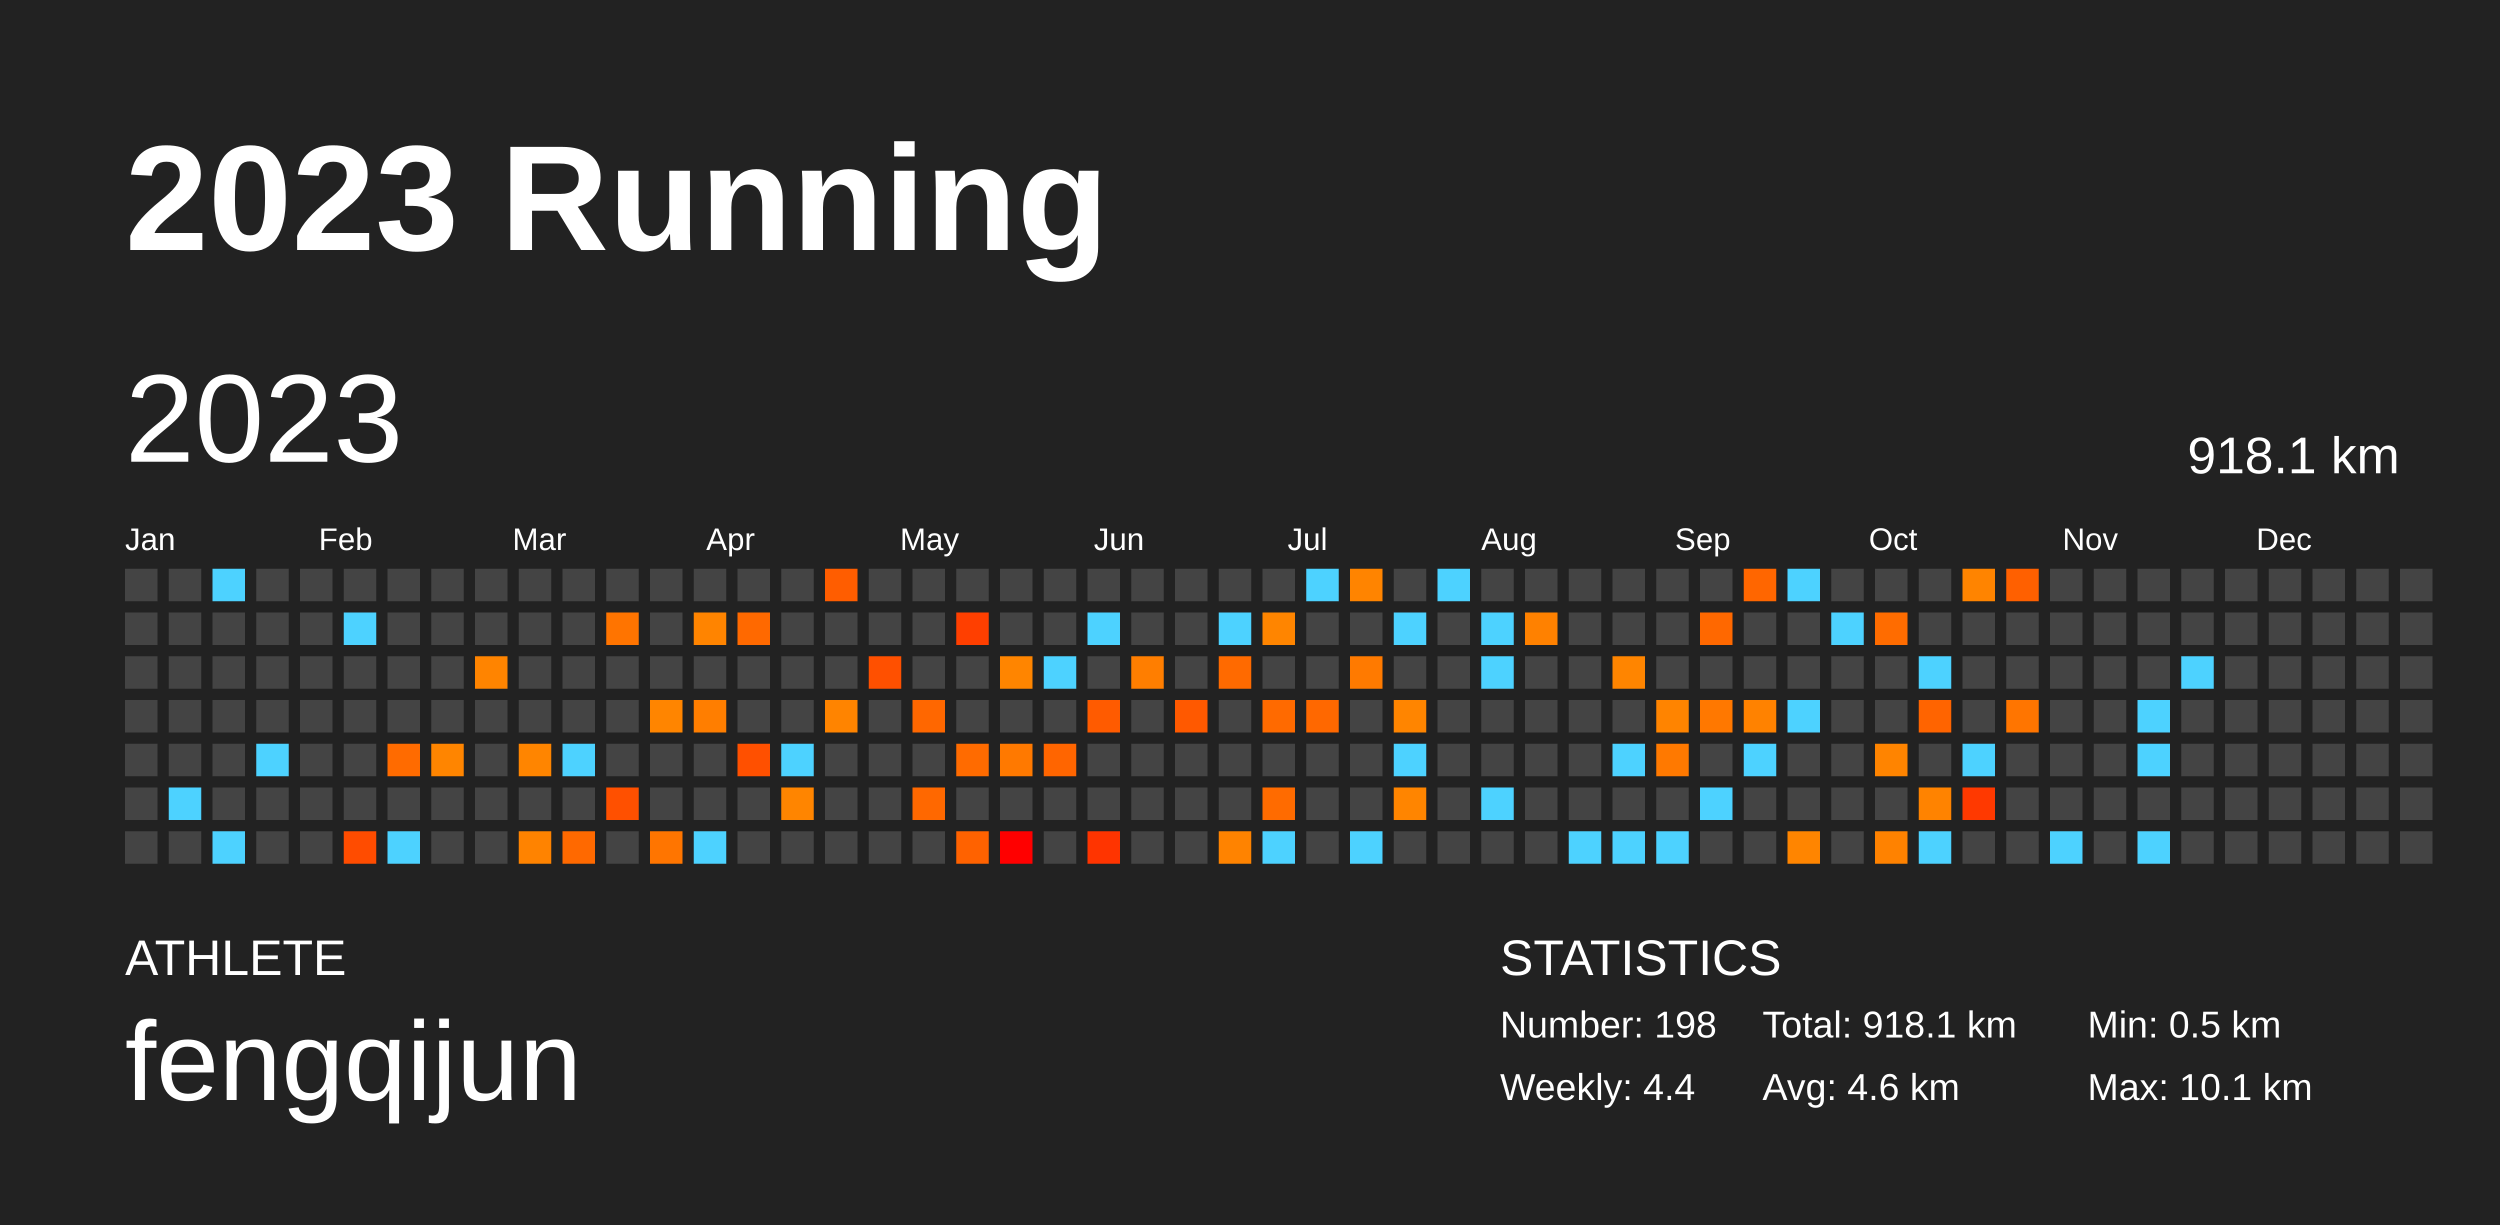
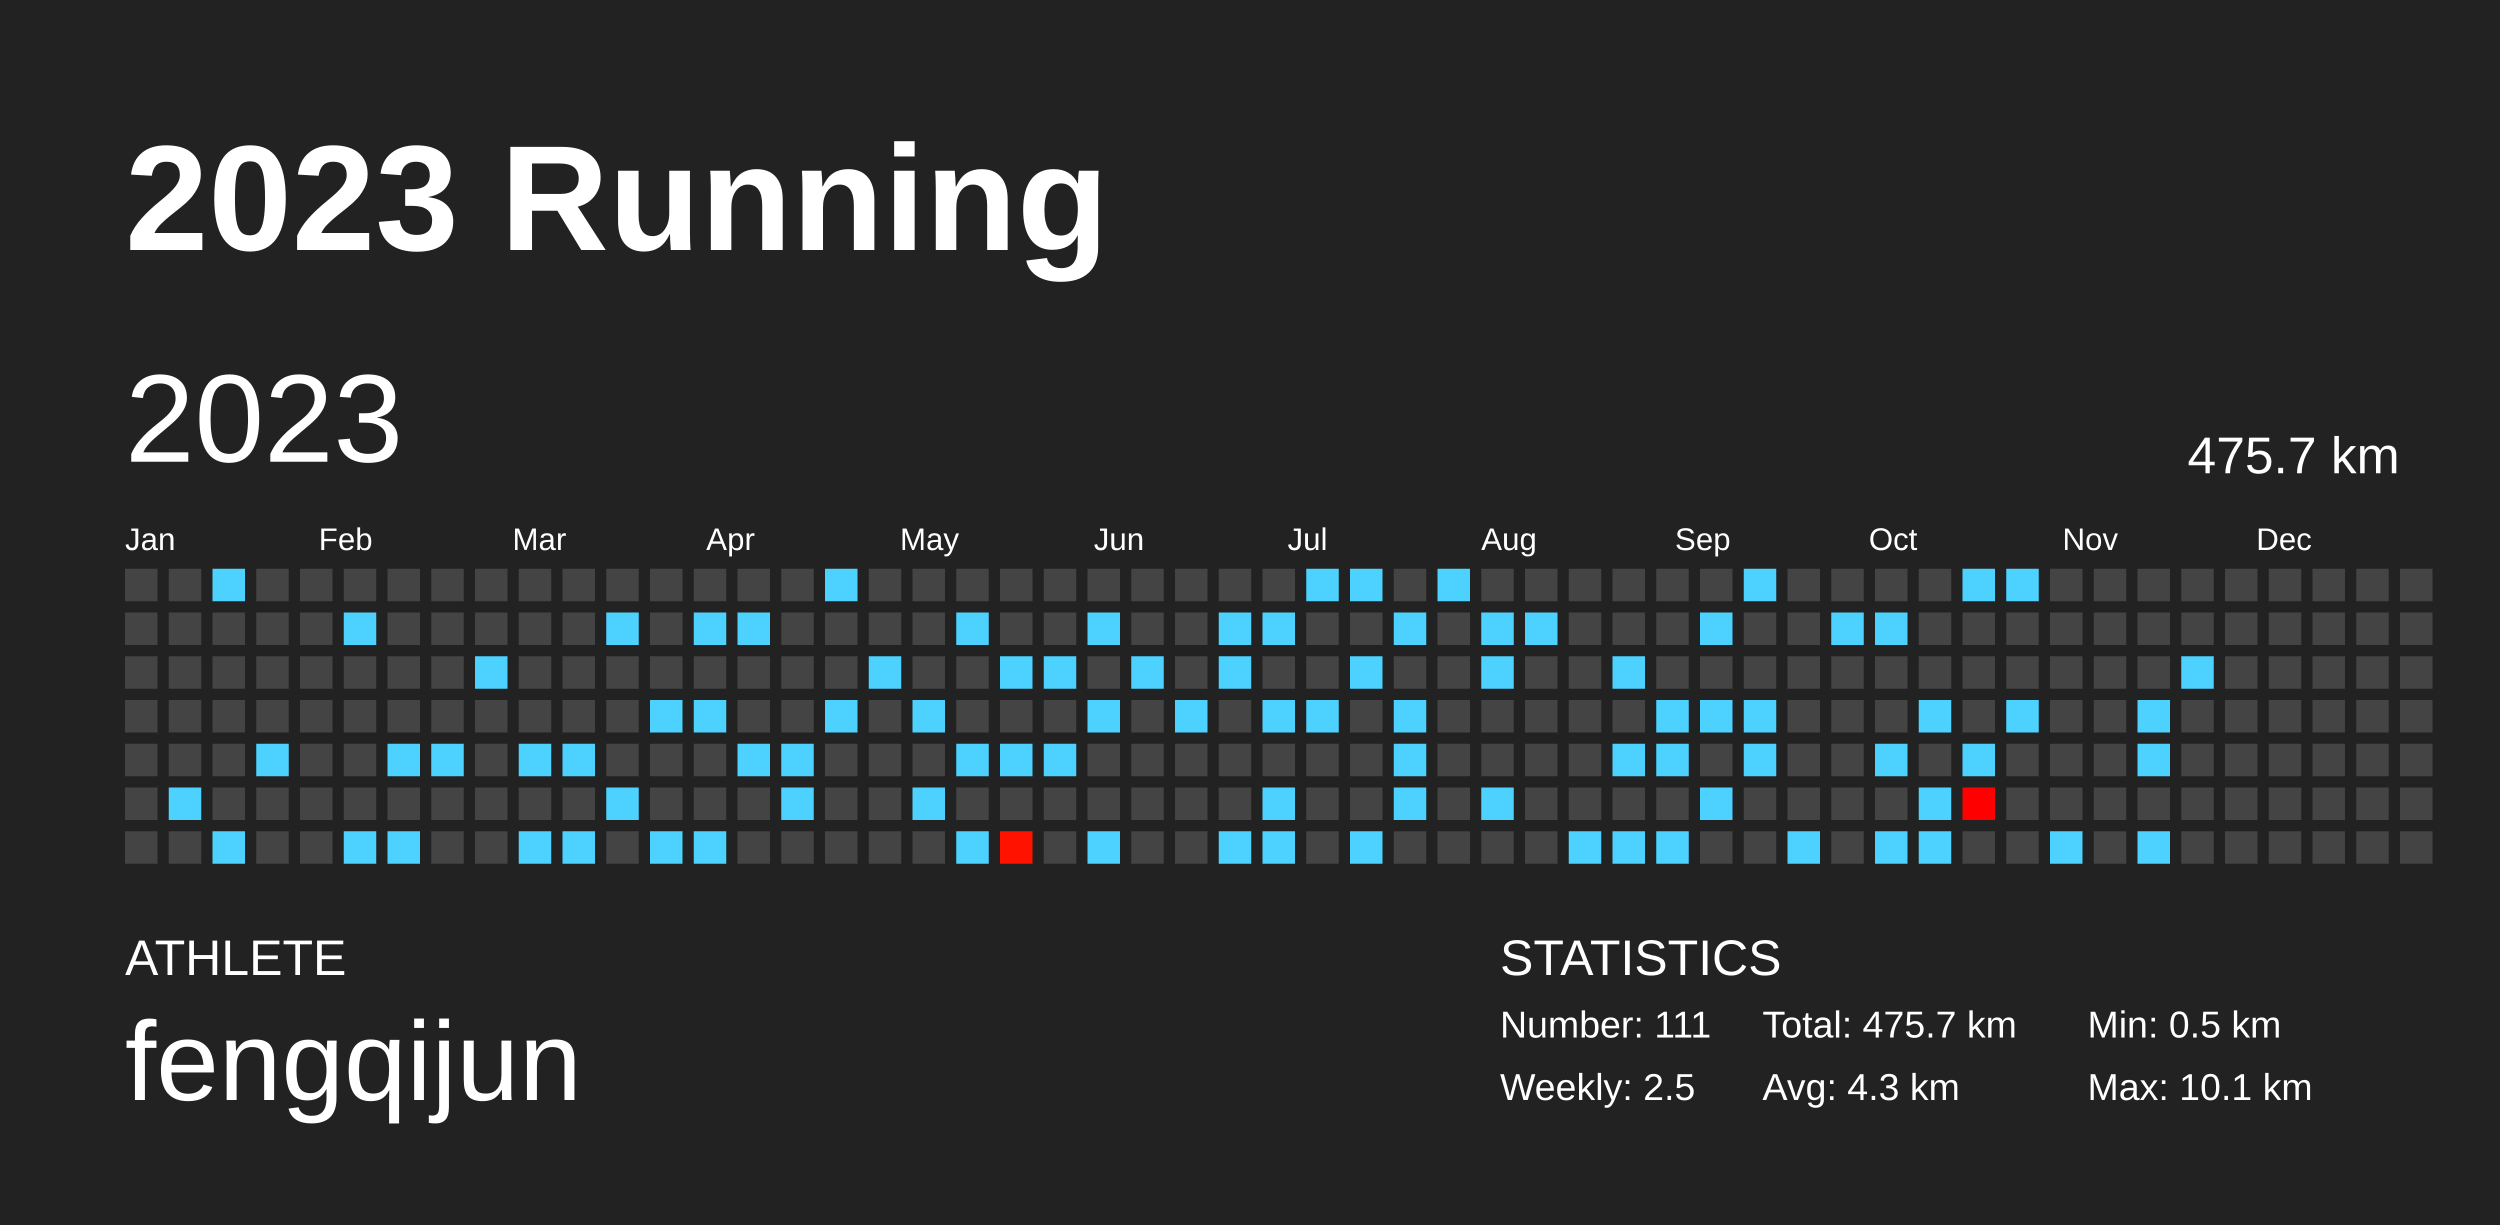
<svg xmlns="http://www.w3.org/2000/svg" baseProfile="full" height="98mm" version="1.1" viewBox="0,0,200,98" width="200mm">
  <defs />
  <rect fill="#222222" height="98" width="200" x="0" y="0" />
  <text fill="#FFFFFF" style="font-size:12px; font-family:Arial; font-weight:bold;" x="10" y="20">2023 Running</text>
  <text fill="#FFFFFF" style="font-size:4px; font-family:Arial" x="10" y="78">ATHLETE</text>
  <text fill="#FFFFFF" style="font-size:9px; font-family:Arial" x="10" y="88">fengqijun</text>
  <text fill="#FFFFFF" style="font-size:4px; font-family:Arial" x="120" y="78">STATISTICS</text>
-   <text fill="#FFFFFF" style="font-size:3px; font-family:Arial" x="120" y="83">Number: 198</text>
-   <text fill="#FFFFFF" style="font-size:3px; font-family:Arial" x="120" y="88">Weekly: 4.4</text>
-   <text fill="#FFFFFF" style="font-size:3px; font-family:Arial" x="141" y="83">Total: 918.1 km</text>
-   <text fill="#FFFFFF" style="font-size:3px; font-family:Arial" x="141" y="88">Avg: 4.6 km</text>
+   <text fill="#FFFFFF" style="font-size:3px; font-family:Arial" x="120" y="83">Number: 111</text>
+   <text fill="#FFFFFF" style="font-size:3px; font-family:Arial" x="120" y="88">Weekly: 2.5</text>
+   <text fill="#FFFFFF" style="font-size:3px; font-family:Arial" x="141" y="83">Total: 475.7 km</text>
+   <text fill="#FFFFFF" style="font-size:3px; font-family:Arial" x="141" y="88">Avg: 4.3 km</text>
  <text fill="#FFFFFF" style="font-size:3px; font-family:Arial" x="167" y="83">Min: 0.5 km</text>
  <text fill="#FFFFFF" style="font-size:3px; font-family:Arial" x="167" y="88">Max: 10.1 km</text>
  <text dominant-baseline="hanging" fill="#FFFFFF" style="font-size:10.0px; font-family:Arial;" x="10" y="30">2023</text>
-   <text dominant-baseline="hanging" fill="#FFFFFF" style="font-size:4.125px; font-family:Arial;" x="175" y="35">918.1 km</text>
+   <text dominant-baseline="hanging" fill="#FFFFFF" style="font-size:4.125px; font-family:Arial;" x="175" y="35">475.7 km</text>
  <text fill="#FFFFFF" style="font-size:2.5px; font-family:Arial" x="10.0" y="44">Jan</text>
  <text fill="#FFFFFF" style="font-size:2.5px; font-family:Arial" x="25.5" y="44">Feb</text>
  <text fill="#FFFFFF" style="font-size:2.5px; font-family:Arial" x="41.0" y="44">Mar</text>
  <text fill="#FFFFFF" style="font-size:2.5px; font-family:Arial" x="56.5" y="44">Apr</text>
  <text fill="#FFFFFF" style="font-size:2.5px; font-family:Arial" x="72.0" y="44">May</text>
  <text fill="#FFFFFF" style="font-size:2.5px; font-family:Arial" x="87.5" y="44">Jun</text>
  <text fill="#FFFFFF" style="font-size:2.5px; font-family:Arial" x="103.0" y="44">Jul</text>
  <text fill="#FFFFFF" style="font-size:2.5px; font-family:Arial" x="118.5" y="44">Aug</text>
  <text fill="#FFFFFF" style="font-size:2.5px; font-family:Arial" x="134.0" y="44">Sep</text>
  <text fill="#FFFFFF" style="font-size:2.5px; font-family:Arial" x="149.5" y="44">Oct</text>
  <text fill="#FFFFFF" style="font-size:2.5px; font-family:Arial" x="165.0" y="44">Nov</text>
  <text fill="#FFFFFF" style="font-size:2.5px; font-family:Arial" x="180.5" y="44">Dec</text>
  <rect fill="#444444" height="2.6" width="2.6" x="10.0" y="45.5" />
  <rect fill="#444444" height="2.6" width="2.6" x="10.0" y="49.0" />
  <rect fill="#444444" height="2.6" width="2.6" x="10.0" y="52.5" />
  <rect fill="#444444" height="2.6" width="2.6" x="10.0" y="56.0" />
  <rect fill="#444444" height="2.6" width="2.6" x="10.0" y="59.5" />
  <rect fill="#444444" height="2.6" width="2.6" x="10.0" y="63.0" />
  <rect fill="#444444" height="2.6" width="2.6" x="10.0" y="66.5" />
  <rect fill="#444444" height="2.6" width="2.6" x="13.5" y="45.5" />
  <rect fill="#444444" height="2.6" width="2.6" x="13.5" y="49.0" />
  <rect fill="#444444" height="2.6" width="2.6" x="13.5" y="52.5" />
  <rect fill="#444444" height="2.6" width="2.6" x="13.5" y="56.0" />
  <rect fill="#444444" height="2.6" width="2.6" x="13.5" y="59.5" />
  <rect fill="#4dd2ff" height="2.6" width="2.6" x="13.5" y="63.0" />
  <rect fill="#444444" height="2.6" width="2.6" x="13.5" y="66.5" />
  <rect fill="#4dd2ff" height="2.6" width="2.6" x="17.0" y="45.5" />
  <rect fill="#444444" height="2.6" width="2.6" x="17.0" y="49.0" />
  <rect fill="#444444" height="2.6" width="2.6" x="17.0" y="52.5" />
  <rect fill="#444444" height="2.6" width="2.6" x="17.0" y="56.0" />
  <rect fill="#444444" height="2.6" width="2.6" x="17.0" y="59.5" />
  <rect fill="#444444" height="2.6" width="2.6" x="17.0" y="63.0" />
  <rect fill="#4dd2ff" height="2.6" width="2.6" x="17.0" y="66.5" />
  <rect fill="#444444" height="2.6" width="2.6" x="20.5" y="45.5" />
  <rect fill="#444444" height="2.6" width="2.6" x="20.5" y="49.0" />
  <rect fill="#444444" height="2.6" width="2.6" x="20.5" y="52.5" />
  <rect fill="#444444" height="2.6" width="2.6" x="20.5" y="56.0" />
  <rect fill="#4dd2ff" height="2.6" width="2.6" x="20.5" y="59.5" />
  <rect fill="#444444" height="2.6" width="2.6" x="20.5" y="63.0" />
  <rect fill="#444444" height="2.6" width="2.6" x="20.5" y="66.5" />
  <rect fill="#444444" height="2.6" width="2.6" x="24.0" y="45.5" />
  <rect fill="#444444" height="2.6" width="2.6" x="24.0" y="49.0" />
  <rect fill="#444444" height="2.6" width="2.6" x="24.0" y="52.5" />
  <rect fill="#444444" height="2.6" width="2.6" x="24.0" y="56.0" />
  <rect fill="#444444" height="2.6" width="2.6" x="24.0" y="59.5" />
  <rect fill="#444444" height="2.6" width="2.6" x="24.0" y="63.0" />
  <rect fill="#444444" height="2.6" width="2.6" x="24.0" y="66.5" />
  <rect fill="#444444" height="2.6" width="2.6" x="27.5" y="45.5" />
  <rect fill="#4dd2ff" height="2.6" width="2.6" x="27.5" y="49.0" />
  <rect fill="#444444" height="2.6" width="2.6" x="27.5" y="52.5" />
  <rect fill="#444444" height="2.6" width="2.6" x="27.5" y="56.0" />
  <rect fill="#444444" height="2.6" width="2.6" x="27.5" y="59.5" />
  <rect fill="#444444" height="2.6" width="2.6" x="27.5" y="63.0" />
-   <rect fill="#ff4c00" height="2.6" width="2.6" x="27.5" y="66.5" />
+   <rect fill="#4dd2ff" height="2.6" width="2.6" x="27.5" y="66.5" />
  <rect fill="#444444" height="2.6" width="2.6" x="31.0" y="45.5" />
  <rect fill="#444444" height="2.6" width="2.6" x="31.0" y="49.0" />
  <rect fill="#444444" height="2.6" width="2.6" x="31.0" y="52.5" />
  <rect fill="#444444" height="2.6" width="2.6" x="31.0" y="56.0" />
-   <rect fill="#ff6b00" height="2.6" width="2.6" x="31.0" y="59.5" />
+   <rect fill="#4dd2ff" height="2.6" width="2.6" x="31.0" y="59.5" />
  <rect fill="#444444" height="2.6" width="2.6" x="31.0" y="63.0" />
  <rect fill="#4dd2ff" height="2.6" width="2.6" x="31.0" y="66.5" />
  <rect fill="#444444" height="2.6" width="2.6" x="34.5" y="45.5" />
  <rect fill="#444444" height="2.6" width="2.6" x="34.5" y="49.0" />
  <rect fill="#444444" height="2.6" width="2.6" x="34.5" y="52.5" />
  <rect fill="#444444" height="2.6" width="2.6" x="34.5" y="56.0" />
-   <rect fill="#ff8500" height="2.6" width="2.6" x="34.5" y="59.5" />
+   <rect fill="#4dd2ff" height="2.6" width="2.6" x="34.5" y="59.5" />
  <rect fill="#444444" height="2.6" width="2.6" x="34.5" y="63.0" />
  <rect fill="#444444" height="2.6" width="2.6" x="34.5" y="66.5" />
  <rect fill="#444444" height="2.6" width="2.6" x="38.0" y="45.5" />
  <rect fill="#444444" height="2.6" width="2.6" x="38.0" y="49.0" />
-   <rect fill="#ff8400" height="2.6" width="2.6" x="38.0" y="52.5" />
+   <rect fill="#4dd2ff" height="2.6" width="2.6" x="38.0" y="52.5" />
  <rect fill="#444444" height="2.6" width="2.6" x="38.0" y="56.0" />
  <rect fill="#444444" height="2.6" width="2.6" x="38.0" y="59.5" />
  <rect fill="#444444" height="2.6" width="2.6" x="38.0" y="63.0" />
  <rect fill="#444444" height="2.6" width="2.6" x="38.0" y="66.5" />
  <rect fill="#444444" height="2.6" width="2.6" x="41.5" y="45.5" />
  <rect fill="#444444" height="2.6" width="2.6" x="41.5" y="49.0" />
  <rect fill="#444444" height="2.6" width="2.6" x="41.5" y="52.5" />
  <rect fill="#444444" height="2.6" width="2.6" x="41.5" y="56.0" />
-   <rect fill="#ff8500" height="2.6" width="2.6" x="41.5" y="59.5" />
+   <rect fill="#4dd2ff" height="2.6" width="2.6" x="41.5" y="59.5" />
  <rect fill="#444444" height="2.6" width="2.6" x="41.5" y="63.0" />
-   <rect fill="#ff8300" height="2.6" width="2.6" x="41.5" y="66.5" />
+   <rect fill="#4dd2ff" height="2.6" width="2.6" x="41.5" y="66.5" />
  <rect fill="#444444" height="2.6" width="2.6" x="45.0" y="45.5" />
  <rect fill="#444444" height="2.6" width="2.6" x="45.0" y="49.0" />
  <rect fill="#444444" height="2.6" width="2.6" x="45.0" y="52.5" />
  <rect fill="#444444" height="2.6" width="2.6" x="45.0" y="56.0" />
  <rect fill="#4dd2ff" height="2.6" width="2.6" x="45.0" y="59.5" />
  <rect fill="#444444" height="2.6" width="2.6" x="45.0" y="63.0" />
-   <rect fill="#ff6900" height="2.6" width="2.6" x="45.0" y="66.5" />
+   <rect fill="#4dd2ff" height="2.6" width="2.6" x="45.0" y="66.5" />
  <rect fill="#444444" height="2.6" width="2.6" x="48.5" y="45.5" />
-   <rect fill="#ff7400" height="2.6" width="2.6" x="48.5" y="49.0" />
+   <rect fill="#4dd2ff" height="2.6" width="2.6" x="48.5" y="49.0" />
  <rect fill="#444444" height="2.6" width="2.6" x="48.5" y="52.5" />
  <rect fill="#444444" height="2.6" width="2.6" x="48.5" y="56.0" />
  <rect fill="#444444" height="2.6" width="2.6" x="48.5" y="59.5" />
-   <rect fill="#ff5000" height="2.6" width="2.6" x="48.5" y="63.0" />
+   <rect fill="#4dd2ff" height="2.6" width="2.6" x="48.5" y="63.0" />
  <rect fill="#444444" height="2.6" width="2.6" x="48.5" y="66.5" />
  <rect fill="#444444" height="2.6" width="2.6" x="52.0" y="45.5" />
  <rect fill="#444444" height="2.6" width="2.6" x="52.0" y="49.0" />
  <rect fill="#444444" height="2.6" width="2.6" x="52.0" y="52.5" />
-   <rect fill="#ff8500" height="2.6" width="2.6" x="52.0" y="56.0" />
+   <rect fill="#4dd2ff" height="2.6" width="2.6" x="52.0" y="56.0" />
  <rect fill="#444444" height="2.6" width="2.6" x="52.0" y="59.5" />
  <rect fill="#444444" height="2.6" width="2.6" x="52.0" y="63.0" />
-   <rect fill="#ff7500" height="2.6" width="2.6" x="52.0" y="66.5" />
+   <rect fill="#4dd2ff" height="2.6" width="2.6" x="52.0" y="66.5" />
  <rect fill="#444444" height="2.6" width="2.6" x="55.5" y="45.5" />
-   <rect fill="#ff8400" height="2.6" width="2.6" x="55.5" y="49.0" />
+   <rect fill="#4dd2ff" height="2.6" width="2.6" x="55.5" y="49.0" />
  <rect fill="#444444" height="2.6" width="2.6" x="55.5" y="52.5" />
-   <rect fill="#ff7e00" height="2.6" width="2.6" x="55.5" y="56.0" />
+   <rect fill="#4dd2ff" height="2.6" width="2.6" x="55.5" y="56.0" />
  <rect fill="#444444" height="2.6" width="2.6" x="55.5" y="59.5" />
  <rect fill="#444444" height="2.6" width="2.6" x="55.5" y="63.0" />
  <rect fill="#4dd2ff" height="2.6" width="2.6" x="55.5" y="66.5" />
  <rect fill="#444444" height="2.6" width="2.6" x="59.0" y="45.5" />
-   <rect fill="#ff6900" height="2.6" width="2.6" x="59.0" y="49.0" />
+   <rect fill="#4dd2ff" height="2.6" width="2.6" x="59.0" y="49.0" />
  <rect fill="#444444" height="2.6" width="2.6" x="59.0" y="52.5" />
  <rect fill="#444444" height="2.6" width="2.6" x="59.0" y="56.0" />
-   <rect fill="#ff5000" height="2.6" width="2.6" x="59.0" y="59.5" />
+   <rect fill="#4dd2ff" height="2.6" width="2.6" x="59.0" y="59.5" />
  <rect fill="#444444" height="2.6" width="2.6" x="59.0" y="63.0" />
  <rect fill="#444444" height="2.6" width="2.6" x="59.0" y="66.5" />
  <rect fill="#444444" height="2.6" width="2.6" x="62.5" y="45.5" />
  <rect fill="#444444" height="2.6" width="2.6" x="62.5" y="49.0" />
  <rect fill="#444444" height="2.6" width="2.6" x="62.5" y="52.5" />
  <rect fill="#444444" height="2.6" width="2.6" x="62.5" y="56.0" />
  <rect fill="#4dd2ff" height="2.6" width="2.6" x="62.5" y="59.5" />
-   <rect fill="#ff8500" height="2.6" width="2.6" x="62.5" y="63.0" />
+   <rect fill="#4dd2ff" height="2.6" width="2.6" x="62.5" y="63.0" />
  <rect fill="#444444" height="2.6" width="2.6" x="62.5" y="66.5" />
-   <rect fill="#ff5d00" height="2.6" width="2.6" x="66.0" y="45.5" />
+   <rect fill="#4dd2ff" height="2.6" width="2.6" x="66.0" y="45.5" />
  <rect fill="#444444" height="2.6" width="2.6" x="66.0" y="49.0" />
  <rect fill="#444444" height="2.6" width="2.6" x="66.0" y="52.5" />
-   <rect fill="#ff8400" height="2.6" width="2.6" x="66.0" y="56.0" />
+   <rect fill="#4dd2ff" height="2.6" width="2.6" x="66.0" y="56.0" />
  <rect fill="#444444" height="2.6" width="2.6" x="66.0" y="59.5" />
  <rect fill="#444444" height="2.6" width="2.6" x="66.0" y="63.0" />
  <rect fill="#444444" height="2.6" width="2.6" x="66.0" y="66.5" />
  <rect fill="#444444" height="2.6" width="2.6" x="69.5" y="45.5" />
  <rect fill="#444444" height="2.6" width="2.6" x="69.5" y="49.0" />
-   <rect fill="#ff5000" height="2.6" width="2.6" x="69.5" y="52.5" />
+   <rect fill="#4dd2ff" height="2.6" width="2.6" x="69.5" y="52.5" />
  <rect fill="#444444" height="2.6" width="2.6" x="69.5" y="56.0" />
  <rect fill="#444444" height="2.6" width="2.6" x="69.5" y="59.5" />
  <rect fill="#444444" height="2.6" width="2.6" x="69.5" y="63.0" />
  <rect fill="#444444" height="2.6" width="2.6" x="69.5" y="66.5" />
  <rect fill="#444444" height="2.6" width="2.6" x="73.0" y="45.5" />
  <rect fill="#444444" height="2.6" width="2.6" x="73.0" y="49.0" />
  <rect fill="#444444" height="2.6" width="2.6" x="73.0" y="52.5" />
-   <rect fill="#ff6700" height="2.6" width="2.6" x="73.0" y="56.0" />
+   <rect fill="#4dd2ff" height="2.6" width="2.6" x="73.0" y="56.0" />
  <rect fill="#444444" height="2.6" width="2.6" x="73.0" y="59.5" />
-   <rect fill="#ff6800" height="2.6" width="2.6" x="73.0" y="63.0" />
+   <rect fill="#4dd2ff" height="2.6" width="2.6" x="73.0" y="63.0" />
  <rect fill="#444444" height="2.6" width="2.6" x="73.0" y="66.5" />
  <rect fill="#444444" height="2.6" width="2.6" x="76.5" y="45.5" />
-   <rect fill="#ff3f00" height="2.6" width="2.6" x="76.5" y="49.0" />
+   <rect fill="#4dd2ff" height="2.6" width="2.6" x="76.5" y="49.0" />
  <rect fill="#444444" height="2.6" width="2.6" x="76.5" y="52.5" />
  <rect fill="#444444" height="2.6" width="2.6" x="76.5" y="56.0" />
-   <rect fill="#ff6b00" height="2.6" width="2.6" x="76.5" y="59.5" />
+   <rect fill="#4dd2ff" height="2.6" width="2.6" x="76.5" y="59.5" />
  <rect fill="#444444" height="2.6" width="2.6" x="76.5" y="63.0" />
-   <rect fill="#ff6200" height="2.6" width="2.6" x="76.5" y="66.5" />
+   <rect fill="#4dd2ff" height="2.6" width="2.6" x="76.5" y="66.5" />
  <rect fill="#444444" height="2.6" width="2.6" x="80.0" y="45.5" />
  <rect fill="#444444" height="2.6" width="2.6" x="80.0" y="49.0" />
-   <rect fill="#ff8500" height="2.6" width="2.6" x="80.0" y="52.5" />
+   <rect fill="#4dd2ff" height="2.6" width="2.6" x="80.0" y="52.5" />
  <rect fill="#444444" height="2.6" width="2.6" x="80.0" y="56.0" />
-   <rect fill="#ff7900" height="2.6" width="2.6" x="80.0" y="59.5" />
+   <rect fill="#4dd2ff" height="2.6" width="2.6" x="80.0" y="59.5" />
  <rect fill="#444444" height="2.6" width="2.6" x="80.0" y="63.0" />
-   <rect fill="red" height="2.6" width="2.6" x="80.0" y="66.5" />
+   <rect fill="#ff1200" height="2.6" width="2.6" x="80.0" y="66.5" />
  <rect fill="#444444" height="2.6" width="2.6" x="83.5" y="45.5" />
  <rect fill="#444444" height="2.6" width="2.6" x="83.5" y="49.0" />
  <rect fill="#4dd2ff" height="2.6" width="2.6" x="83.5" y="52.5" />
  <rect fill="#444444" height="2.6" width="2.6" x="83.5" y="56.0" />
-   <rect fill="#ff6500" height="2.6" width="2.6" x="83.5" y="59.5" />
+   <rect fill="#4dd2ff" height="2.6" width="2.6" x="83.5" y="59.5" />
  <rect fill="#444444" height="2.6" width="2.6" x="83.5" y="63.0" />
  <rect fill="#444444" height="2.6" width="2.6" x="83.5" y="66.5" />
  <rect fill="#444444" height="2.6" width="2.6" x="87.0" y="45.5" />
  <rect fill="#4dd2ff" height="2.6" width="2.6" x="87.0" y="49.0" />
  <rect fill="#444444" height="2.6" width="2.6" x="87.0" y="52.5" />
-   <rect fill="#ff5b00" height="2.6" width="2.6" x="87.0" y="56.0" />
+   <rect fill="#4dd2ff" height="2.6" width="2.6" x="87.0" y="56.0" />
  <rect fill="#444444" height="2.6" width="2.6" x="87.0" y="59.5" />
  <rect fill="#444444" height="2.6" width="2.6" x="87.0" y="63.0" />
-   <rect fill="#ff3400" height="2.6" width="2.6" x="87.0" y="66.5" />
+   <rect fill="#4dd2ff" height="2.6" width="2.6" x="87.0" y="66.5" />
  <rect fill="#444444" height="2.6" width="2.6" x="90.5" y="45.5" />
  <rect fill="#444444" height="2.6" width="2.6" x="90.5" y="49.0" />
-   <rect fill="#ff7e00" height="2.6" width="2.6" x="90.5" y="52.5" />
+   <rect fill="#4dd2ff" height="2.6" width="2.6" x="90.5" y="52.5" />
  <rect fill="#444444" height="2.6" width="2.6" x="90.5" y="56.0" />
  <rect fill="#444444" height="2.6" width="2.6" x="90.5" y="59.5" />
  <rect fill="#444444" height="2.6" width="2.6" x="90.5" y="63.0" />
  <rect fill="#444444" height="2.6" width="2.6" x="90.5" y="66.5" />
  <rect fill="#444444" height="2.6" width="2.6" x="94.0" y="45.5" />
  <rect fill="#444444" height="2.6" width="2.6" x="94.0" y="49.0" />
  <rect fill="#444444" height="2.6" width="2.6" x="94.0" y="52.5" />
-   <rect fill="#ff5900" height="2.6" width="2.6" x="94.0" y="56.0" />
+   <rect fill="#4dd2ff" height="2.6" width="2.6" x="94.0" y="56.0" />
  <rect fill="#444444" height="2.6" width="2.6" x="94.0" y="59.5" />
  <rect fill="#444444" height="2.6" width="2.6" x="94.0" y="63.0" />
  <rect fill="#444444" height="2.6" width="2.6" x="94.0" y="66.5" />
  <rect fill="#444444" height="2.6" width="2.6" x="97.5" y="45.5" />
  <rect fill="#4dd2ff" height="2.6" width="2.6" x="97.5" y="49.0" />
-   <rect fill="#ff6a00" height="2.6" width="2.6" x="97.5" y="52.5" />
+   <rect fill="#4dd2ff" height="2.6" width="2.6" x="97.5" y="52.5" />
  <rect fill="#444444" height="2.6" width="2.6" x="97.5" y="56.0" />
  <rect fill="#444444" height="2.6" width="2.6" x="97.5" y="59.5" />
  <rect fill="#444444" height="2.6" width="2.6" x="97.5" y="63.0" />
-   <rect fill="#ff8300" height="2.6" width="2.6" x="97.5" y="66.5" />
+   <rect fill="#4dd2ff" height="2.6" width="2.6" x="97.5" y="66.5" />
  <rect fill="#444444" height="2.6" width="2.6" x="101.0" y="45.5" />
-   <rect fill="#ff8500" height="2.6" width="2.6" x="101.0" y="49.0" />
+   <rect fill="#4dd2ff" height="2.6" width="2.6" x="101.0" y="49.0" />
  <rect fill="#444444" height="2.6" width="2.6" x="101.0" y="52.5" />
-   <rect fill="#ff6a00" height="2.6" width="2.6" x="101.0" y="56.0" />
+   <rect fill="#4dd2ff" height="2.6" width="2.6" x="101.0" y="56.0" />
  <rect fill="#444444" height="2.6" width="2.6" x="101.0" y="59.5" />
-   <rect fill="#ff6b00" height="2.6" width="2.6" x="101.0" y="63.0" />
+   <rect fill="#4dd2ff" height="2.6" width="2.6" x="101.0" y="63.0" />
  <rect fill="#4dd2ff" height="2.6" width="2.6" x="101.0" y="66.5" />
  <rect fill="#4dd2ff" height="2.6" width="2.6" x="104.5" y="45.5" />
  <rect fill="#444444" height="2.6" width="2.6" x="104.5" y="49.0" />
  <rect fill="#444444" height="2.6" width="2.6" x="104.5" y="52.5" />
-   <rect fill="#ff6800" height="2.6" width="2.6" x="104.5" y="56.0" />
+   <rect fill="#4dd2ff" height="2.6" width="2.6" x="104.5" y="56.0" />
  <rect fill="#444444" height="2.6" width="2.6" x="104.5" y="59.5" />
  <rect fill="#444444" height="2.6" width="2.6" x="104.5" y="63.0" />
  <rect fill="#444444" height="2.6" width="2.6" x="104.5" y="66.5" />
-   <rect fill="#ff8400" height="2.6" width="2.6" x="108.0" y="45.5" />
+   <rect fill="#4dd2ff" height="2.6" width="2.6" x="108.0" y="45.5" />
  <rect fill="#444444" height="2.6" width="2.6" x="108.0" y="49.0" />
-   <rect fill="#ff7a00" height="2.6" width="2.6" x="108.0" y="52.5" />
+   <rect fill="#4dd2ff" height="2.6" width="2.6" x="108.0" y="52.5" />
  <rect fill="#444444" height="2.6" width="2.6" x="108.0" y="56.0" />
  <rect fill="#444444" height="2.6" width="2.6" x="108.0" y="59.5" />
  <rect fill="#444444" height="2.6" width="2.6" x="108.0" y="63.0" />
  <rect fill="#4dd2ff" height="2.6" width="2.6" x="108.0" y="66.5" />
  <rect fill="#444444" height="2.6" width="2.6" x="111.5" y="45.5" />
  <rect fill="#4dd2ff" height="2.6" width="2.6" x="111.5" y="49.0" />
  <rect fill="#444444" height="2.6" width="2.6" x="111.5" y="52.5" />
-   <rect fill="#ff8500" height="2.6" width="2.6" x="111.5" y="56.0" />
+   <rect fill="#4dd2ff" height="2.6" width="2.6" x="111.5" y="56.0" />
  <rect fill="#4dd2ff" height="2.6" width="2.6" x="111.5" y="59.5" />
-   <rect fill="#ff8500" height="2.6" width="2.6" x="111.5" y="63.0" />
+   <rect fill="#4dd2ff" height="2.6" width="2.6" x="111.5" y="63.0" />
  <rect fill="#444444" height="2.6" width="2.6" x="111.5" y="66.5" />
  <rect fill="#4dd2ff" height="2.6" width="2.6" x="115.0" y="45.5" />
  <rect fill="#444444" height="2.6" width="2.6" x="115.0" y="49.0" />
  <rect fill="#444444" height="2.6" width="2.6" x="115.0" y="52.5" />
  <rect fill="#444444" height="2.6" width="2.6" x="115.0" y="56.0" />
  <rect fill="#444444" height="2.6" width="2.6" x="115.0" y="59.5" />
  <rect fill="#444444" height="2.6" width="2.6" x="115.0" y="63.0" />
  <rect fill="#444444" height="2.6" width="2.6" x="115.0" y="66.5" />
  <rect fill="#444444" height="2.6" width="2.6" x="118.5" y="45.5" />
  <rect fill="#4dd2ff" height="2.6" width="2.6" x="118.5" y="49.0" />
  <rect fill="#4dd2ff" height="2.6" width="2.6" x="118.5" y="52.5" />
  <rect fill="#444444" height="2.6" width="2.6" x="118.5" y="56.0" />
  <rect fill="#444444" height="2.6" width="2.6" x="118.5" y="59.5" />
  <rect fill="#4dd2ff" height="2.6" width="2.6" x="118.5" y="63.0" />
  <rect fill="#444444" height="2.6" width="2.6" x="118.5" y="66.5" />
  <rect fill="#444444" height="2.6" width="2.6" x="122.0" y="45.5" />
-   <rect fill="#ff8100" height="2.6" width="2.6" x="122.0" y="49.0" />
+   <rect fill="#4dd2ff" height="2.6" width="2.6" x="122.0" y="49.0" />
  <rect fill="#444444" height="2.6" width="2.6" x="122.0" y="52.5" />
  <rect fill="#444444" height="2.6" width="2.6" x="122.0" y="56.0" />
  <rect fill="#444444" height="2.6" width="2.6" x="122.0" y="59.5" />
  <rect fill="#444444" height="2.6" width="2.6" x="122.0" y="63.0" />
  <rect fill="#444444" height="2.6" width="2.6" x="122.0" y="66.5" />
  <rect fill="#444444" height="2.6" width="2.6" x="125.5" y="45.5" />
  <rect fill="#444444" height="2.6" width="2.6" x="125.5" y="49.0" />
  <rect fill="#444444" height="2.6" width="2.6" x="125.5" y="52.5" />
  <rect fill="#444444" height="2.6" width="2.6" x="125.5" y="56.0" />
  <rect fill="#444444" height="2.6" width="2.6" x="125.5" y="59.5" />
  <rect fill="#444444" height="2.6" width="2.6" x="125.5" y="63.0" />
  <rect fill="#4dd2ff" height="2.6" width="2.6" x="125.5" y="66.5" />
  <rect fill="#444444" height="2.6" width="2.6" x="129.0" y="45.5" />
  <rect fill="#444444" height="2.6" width="2.6" x="129.0" y="49.0" />
-   <rect fill="#ff8500" height="2.6" width="2.6" x="129.0" y="52.5" />
+   <rect fill="#4dd2ff" height="2.6" width="2.6" x="129.0" y="52.5" />
  <rect fill="#444444" height="2.6" width="2.6" x="129.0" y="56.0" />
  <rect fill="#4dd2ff" height="2.6" width="2.6" x="129.0" y="59.5" />
  <rect fill="#444444" height="2.6" width="2.6" x="129.0" y="63.0" />
  <rect fill="#4dd2ff" height="2.6" width="2.6" x="129.0" y="66.5" />
  <rect fill="#444444" height="2.6" width="2.6" x="132.5" y="45.5" />
  <rect fill="#444444" height="2.6" width="2.6" x="132.5" y="49.0" />
  <rect fill="#444444" height="2.6" width="2.6" x="132.5" y="52.5" />
-   <rect fill="#ff8400" height="2.6" width="2.6" x="132.5" y="56.0" />
-   <rect fill="#ff7900" height="2.6" width="2.6" x="132.5" y="59.5" />
+   <rect fill="#4dd2ff" height="2.6" width="2.6" x="132.5" y="56.0" />
+   <rect fill="#4dd2ff" height="2.6" width="2.6" x="132.5" y="59.5" />
  <rect fill="#444444" height="2.6" width="2.6" x="132.5" y="63.0" />
  <rect fill="#4dd2ff" height="2.6" width="2.6" x="132.5" y="66.5" />
  <rect fill="#444444" height="2.6" width="2.6" x="136.0" y="45.5" />
-   <rect fill="#ff6800" height="2.6" width="2.6" x="136.0" y="49.0" />
+   <rect fill="#4dd2ff" height="2.6" width="2.6" x="136.0" y="49.0" />
  <rect fill="#444444" height="2.6" width="2.6" x="136.0" y="52.5" />
-   <rect fill="#ff7800" height="2.6" width="2.6" x="136.0" y="56.0" />
+   <rect fill="#4dd2ff" height="2.6" width="2.6" x="136.0" y="56.0" />
  <rect fill="#444444" height="2.6" width="2.6" x="136.0" y="59.5" />
  <rect fill="#4dd2ff" height="2.6" width="2.6" x="136.0" y="63.0" />
  <rect fill="#444444" height="2.6" width="2.6" x="136.0" y="66.5" />
-   <rect fill="#ff6600" height="2.6" width="2.6" x="139.5" y="45.5" />
+   <rect fill="#4dd2ff" height="2.6" width="2.6" x="139.5" y="45.5" />
  <rect fill="#444444" height="2.6" width="2.6" x="139.5" y="49.0" />
  <rect fill="#444444" height="2.6" width="2.6" x="139.5" y="52.5" />
-   <rect fill="#ff8200" height="2.6" width="2.6" x="139.5" y="56.0" />
+   <rect fill="#4dd2ff" height="2.6" width="2.6" x="139.5" y="56.0" />
  <rect fill="#4dd2ff" height="2.6" width="2.6" x="139.5" y="59.5" />
  <rect fill="#444444" height="2.6" width="2.6" x="139.5" y="63.0" />
  <rect fill="#444444" height="2.6" width="2.6" x="139.5" y="66.5" />
-   <rect fill="#4dd2ff" height="2.6" width="2.6" x="143.0" y="45.5" />
+   <rect fill="#444444" height="2.6" width="2.6" x="143.0" y="45.5" />
  <rect fill="#444444" height="2.6" width="2.6" x="143.0" y="49.0" />
  <rect fill="#444444" height="2.6" width="2.6" x="143.0" y="52.5" />
-   <rect fill="#4dd2ff" height="2.6" width="2.6" x="143.0" y="56.0" />
+   <rect fill="#444444" height="2.6" width="2.6" x="143.0" y="56.0" />
  <rect fill="#444444" height="2.6" width="2.6" x="143.0" y="59.5" />
  <rect fill="#444444" height="2.6" width="2.6" x="143.0" y="63.0" />
-   <rect fill="#ff8500" height="2.6" width="2.6" x="143.0" y="66.5" />
+   <rect fill="#4dd2ff" height="2.6" width="2.6" x="143.0" y="66.5" />
  <rect fill="#444444" height="2.6" width="2.6" x="146.5" y="45.5" />
  <rect fill="#4dd2ff" height="2.6" width="2.6" x="146.5" y="49.0" />
  <rect fill="#444444" height="2.6" width="2.6" x="146.5" y="52.5" />
  <rect fill="#444444" height="2.6" width="2.6" x="146.5" y="56.0" />
  <rect fill="#444444" height="2.6" width="2.6" x="146.5" y="59.5" />
  <rect fill="#444444" height="2.6" width="2.6" x="146.5" y="63.0" />
  <rect fill="#444444" height="2.6" width="2.6" x="146.5" y="66.5" />
  <rect fill="#444444" height="2.6" width="2.6" x="150.0" y="45.5" />
-   <rect fill="#ff6c00" height="2.6" width="2.6" x="150.0" y="49.0" />
+   <rect fill="#4dd2ff" height="2.6" width="2.6" x="150.0" y="49.0" />
  <rect fill="#444444" height="2.6" width="2.6" x="150.0" y="52.5" />
  <rect fill="#444444" height="2.6" width="2.6" x="150.0" y="56.0" />
-   <rect fill="#ff8400" height="2.6" width="2.6" x="150.0" y="59.5" />
+   <rect fill="#4dd2ff" height="2.6" width="2.6" x="150.0" y="59.5" />
  <rect fill="#444444" height="2.6" width="2.6" x="150.0" y="63.0" />
-   <rect fill="#ff8200" height="2.6" width="2.6" x="150.0" y="66.5" />
+   <rect fill="#4dd2ff" height="2.6" width="2.6" x="150.0" y="66.5" />
  <rect fill="#444444" height="2.6" width="2.6" x="153.5" y="45.5" />
  <rect fill="#444444" height="2.6" width="2.6" x="153.5" y="49.0" />
-   <rect fill="#4dd2ff" height="2.6" width="2.6" x="153.5" y="52.5" />
-   <rect fill="#ff6400" height="2.6" width="2.6" x="153.5" y="56.0" />
+   <rect fill="#444444" height="2.6" width="2.6" x="153.5" y="52.5" />
+   <rect fill="#4dd2ff" height="2.6" width="2.6" x="153.5" y="56.0" />
  <rect fill="#444444" height="2.6" width="2.6" x="153.5" y="59.5" />
-   <rect fill="#ff8300" height="2.6" width="2.6" x="153.5" y="63.0" />
+   <rect fill="#4dd2ff" height="2.6" width="2.6" x="153.5" y="63.0" />
  <rect fill="#4dd2ff" height="2.6" width="2.6" x="153.5" y="66.5" />
-   <rect fill="#ff8400" height="2.6" width="2.6" x="157.0" y="45.5" />
+   <rect fill="#4dd2ff" height="2.6" width="2.6" x="157.0" y="45.5" />
  <rect fill="#444444" height="2.6" width="2.6" x="157.0" y="49.0" />
  <rect fill="#444444" height="2.6" width="2.6" x="157.0" y="52.5" />
  <rect fill="#444444" height="2.6" width="2.6" x="157.0" y="56.0" />
  <rect fill="#4dd2ff" height="2.6" width="2.6" x="157.0" y="59.5" />
-   <rect fill="#ff3900" height="2.6" width="2.6" x="157.0" y="63.0" />
+   <rect fill="#ff0000" height="2.6" width="2.6" x="157.0" y="63.0" />
  <rect fill="#444444" height="2.6" width="2.6" x="157.0" y="66.5" />
-   <rect fill="#ff6000" height="2.6" width="2.6" x="160.5" y="45.5" />
+   <rect fill="#4dd2ff" height="2.6" width="2.6" x="160.5" y="45.5" />
  <rect fill="#444444" height="2.6" width="2.6" x="160.5" y="49.0" />
  <rect fill="#444444" height="2.6" width="2.6" x="160.5" y="52.5" />
-   <rect fill="#ff7500" height="2.6" width="2.6" x="160.5" y="56.0" />
+   <rect fill="#4dd2ff" height="2.6" width="2.6" x="160.5" y="56.0" />
  <rect fill="#444444" height="2.6" width="2.6" x="160.5" y="59.5" />
  <rect fill="#444444" height="2.6" width="2.6" x="160.5" y="63.0" />
  <rect fill="#444444" height="2.6" width="2.6" x="160.5" y="66.5" />
  <rect fill="#444444" height="2.6" width="2.6" x="164.0" y="45.5" />
  <rect fill="#444444" height="2.6" width="2.6" x="164.0" y="49.0" />
  <rect fill="#444444" height="2.6" width="2.6" x="164.0" y="52.5" />
  <rect fill="#444444" height="2.6" width="2.6" x="164.0" y="56.0" />
  <rect fill="#444444" height="2.6" width="2.6" x="164.0" y="59.5" />
  <rect fill="#444444" height="2.6" width="2.6" x="164.0" y="63.0" />
  <rect fill="#4dd2ff" height="2.6" width="2.6" x="164.0" y="66.5" />
  <rect fill="#444444" height="2.6" width="2.6" x="167.5" y="45.5" />
  <rect fill="#444444" height="2.6" width="2.6" x="167.5" y="49.0" />
  <rect fill="#444444" height="2.6" width="2.6" x="167.5" y="52.5" />
  <rect fill="#444444" height="2.6" width="2.6" x="167.5" y="56.0" />
  <rect fill="#444444" height="2.6" width="2.6" x="167.5" y="59.5" />
  <rect fill="#444444" height="2.6" width="2.6" x="167.5" y="63.0" />
  <rect fill="#444444" height="2.6" width="2.6" x="167.5" y="66.5" />
  <rect fill="#444444" height="2.6" width="2.6" x="171.0" y="45.5" />
  <rect fill="#444444" height="2.6" width="2.6" x="171.0" y="49.0" />
  <rect fill="#444444" height="2.6" width="2.6" x="171.0" y="52.5" />
  <rect fill="#4dd2ff" height="2.6" width="2.6" x="171.0" y="56.0" />
  <rect fill="#4dd2ff" height="2.6" width="2.6" x="171.0" y="59.5" />
  <rect fill="#444444" height="2.6" width="2.6" x="171.0" y="63.0" />
  <rect fill="#4dd2ff" height="2.6" width="2.6" x="171.0" y="66.5" />
  <rect fill="#444444" height="2.6" width="2.6" x="174.5" y="45.5" />
  <rect fill="#444444" height="2.6" width="2.6" x="174.5" y="49.0" />
  <rect fill="#4dd2ff" height="2.6" width="2.6" x="174.5" y="52.5" />
  <rect fill="#444444" height="2.6" width="2.6" x="174.5" y="56.0" />
  <rect fill="#444444" height="2.6" width="2.6" x="174.5" y="59.5" />
  <rect fill="#444444" height="2.6" width="2.6" x="174.5" y="63.0" />
  <rect fill="#444444" height="2.6" width="2.6" x="174.5" y="66.5" />
  <rect fill="#444444" height="2.6" width="2.6" x="178.0" y="45.5" />
  <rect fill="#444444" height="2.6" width="2.6" x="178.0" y="49.0" />
  <rect fill="#444444" height="2.6" width="2.6" x="178.0" y="52.5" />
  <rect fill="#444444" height="2.6" width="2.6" x="178.0" y="56.0" />
  <rect fill="#444444" height="2.6" width="2.6" x="178.0" y="59.5" />
  <rect fill="#444444" height="2.6" width="2.6" x="178.0" y="63.0" />
  <rect fill="#444444" height="2.6" width="2.6" x="178.0" y="66.5" />
  <rect fill="#444444" height="2.6" width="2.6" x="181.5" y="45.5" />
  <rect fill="#444444" height="2.6" width="2.6" x="181.5" y="49.0" />
  <rect fill="#444444" height="2.6" width="2.6" x="181.5" y="52.5" />
  <rect fill="#444444" height="2.6" width="2.6" x="181.5" y="56.0" />
  <rect fill="#444444" height="2.6" width="2.6" x="181.5" y="59.5" />
  <rect fill="#444444" height="2.6" width="2.6" x="181.5" y="63.0" />
  <rect fill="#444444" height="2.6" width="2.6" x="181.5" y="66.5" />
  <rect fill="#444444" height="2.6" width="2.6" x="185.0" y="45.5" />
  <rect fill="#444444" height="2.6" width="2.6" x="185.0" y="49.0" />
  <rect fill="#444444" height="2.6" width="2.6" x="185.0" y="52.5" />
  <rect fill="#444444" height="2.6" width="2.6" x="185.0" y="56.0" />
  <rect fill="#444444" height="2.6" width="2.6" x="185.0" y="59.5" />
  <rect fill="#444444" height="2.6" width="2.6" x="185.0" y="63.0" />
  <rect fill="#444444" height="2.6" width="2.6" x="185.0" y="66.5" />
  <rect fill="#444444" height="2.6" width="2.6" x="188.5" y="45.5" />
  <rect fill="#444444" height="2.6" width="2.6" x="188.5" y="49.0" />
  <rect fill="#444444" height="2.6" width="2.6" x="188.5" y="52.5" />
  <rect fill="#444444" height="2.6" width="2.6" x="188.5" y="56.0" />
  <rect fill="#444444" height="2.6" width="2.6" x="188.5" y="59.5" />
  <rect fill="#444444" height="2.6" width="2.6" x="188.5" y="63.0" />
  <rect fill="#444444" height="2.6" width="2.6" x="188.5" y="66.5" />
  <rect fill="#444444" height="2.6" width="2.6" x="192.0" y="45.5" />
  <rect fill="#444444" height="2.6" width="2.6" x="192.0" y="49.0" />
  <rect fill="#444444" height="2.6" width="2.6" x="192.0" y="52.5" />
  <rect fill="#444444" height="2.6" width="2.6" x="192.0" y="56.0" />
  <rect fill="#444444" height="2.6" width="2.6" x="192.0" y="59.5" />
  <rect fill="#444444" height="2.6" width="2.6" x="192.0" y="63.0" />
  <rect fill="#444444" height="2.6" width="2.6" x="192.0" y="66.5" />
</svg>
